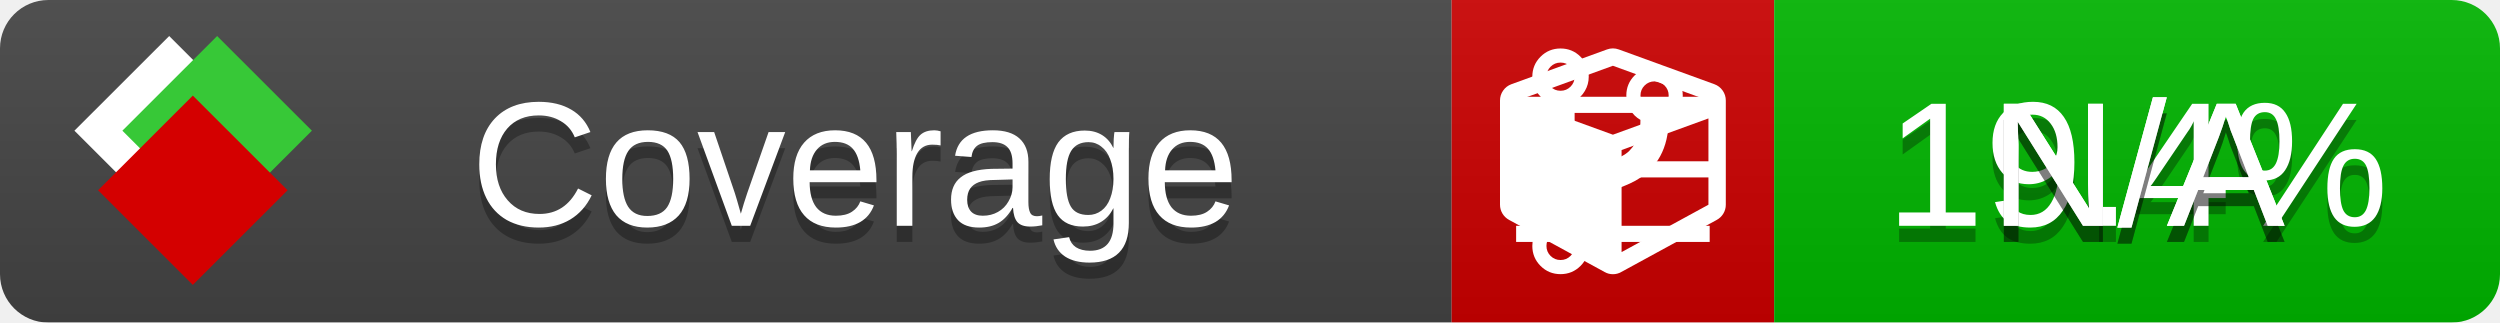
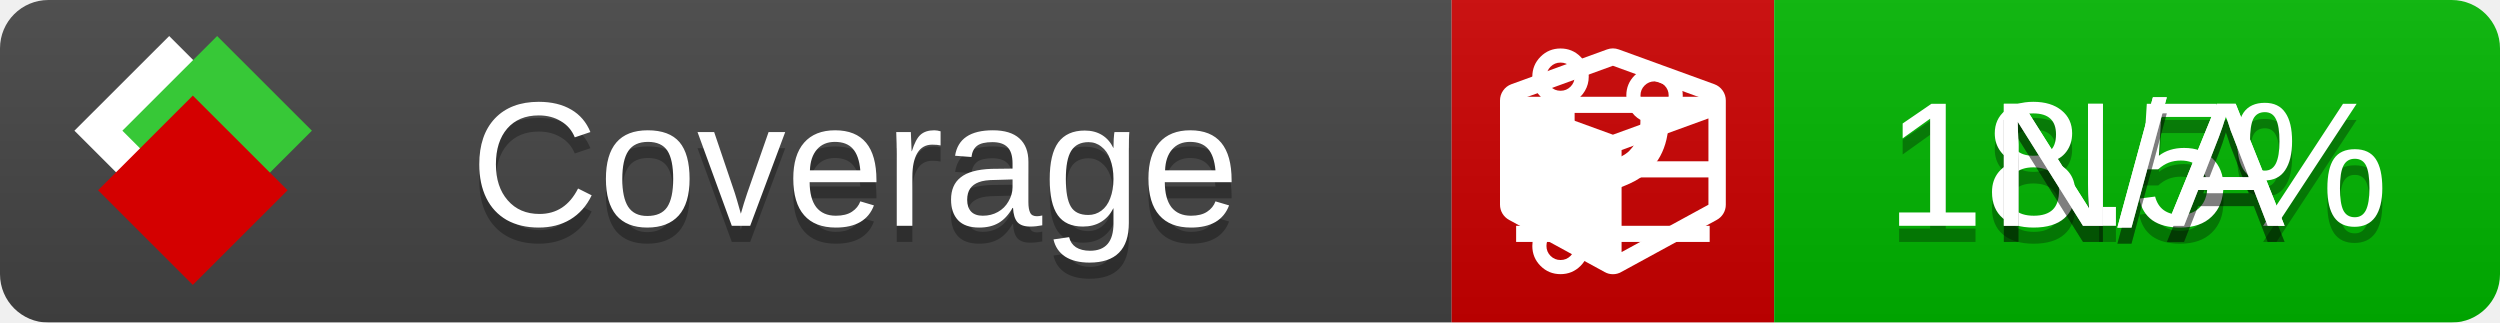
<svg xmlns="http://www.w3.org/2000/svg" xmlns:xlink="http://www.w3.org/1999/xlink" width="155" height="20">
  <style type="text/css">
          
            @keyframes fade1 {
                0% { visibility: visible; opacity: 1; }
               27% { visibility: visible; opacity: 1; }
               33% { visibility: hidden; opacity: 0; }
               60% { visibility: hidden; opacity: 0; }
               66% { visibility: hidden; opacity: 0; }
               93% { visibility: hidden; opacity: 0; }
              100% { visibility: visible; opacity: 1; }
            }
            @keyframes fade2 {
                0% { visibility: hidden; opacity: 0; }
               27% { visibility: hidden; opacity: 0; }
               33% { visibility: visible; opacity: 1; }
               60% { visibility: visible; opacity: 1; }
               66% { visibility: hidden; opacity: 0; }
               93% { visibility: hidden; opacity: 0; }
              100% { visibility: hidden; opacity: 0; }
            }
            @keyframes fade3 {
                0% { visibility: hidden; opacity: 0; }
               27% { visibility: hidden; opacity: 0; }
               33% { visibility: hidden; opacity: 0; }
               60% { visibility: hidden; opacity: 0; }
               66% { visibility: visible; opacity: 1; }
               93% { visibility: visible; opacity: 1; }
              100% { visibility: hidden; opacity: 0; }
            }
            .linecoverage {
                animation-duration: 15s;
                animation-name: fade1;
                animation-iteration-count: infinite;
            }
            .branchcoverage {
                animation-duration: 15s;
                animation-name: fade2;
                animation-iteration-count: infinite;
            }
            .methodcoverage {
                animation-duration: 15s;
                animation-name: fade3;
                animation-iteration-count: infinite;
            }
          
    </style>
  <defs>
    <linearGradient id="gradient" x2="0" y2="100%">
      <stop offset="0" stop-color="#bbb" stop-opacity=".1" />
      <stop offset="1" stop-opacity=".1" />
    </linearGradient>
    <linearGradient id="c">
      <stop offset="0" stop-color="#d40000" />
      <stop offset="1" stop-color="#ff2a2a" />
    </linearGradient>
    <linearGradient id="a">
      <stop offset="0" stop-color="#e0e0de" />
      <stop offset="1" stop-color="#fff" />
    </linearGradient>
    <linearGradient id="b">
      <stop offset="0" stop-color="#37c837" />
      <stop offset="1" stop-color="#217821" />
    </linearGradient>
    <linearGradient xlink:href="#a" id="e" x1="106.44" x2="69.96" y1="-11.96" y2="-46.84" gradientTransform="matrix(-.8426 -.00045 -.00045 -.8426 -94.27 -75.82)" gradientUnits="userSpaceOnUse" />
    <linearGradient xlink:href="#b" id="f" x1="56.19" x2="77.97" y1="-23.45" y2="10.62" gradientTransform="matrix(.8426 .00045 .00045 .8426 94.27 75.82)" gradientUnits="userSpaceOnUse" />
    <linearGradient xlink:href="#c" id="g" x1="79.98" x2="132.9" y1="10.79" y2="10.79" gradientTransform="matrix(.8426 .00045 .00045 .8426 94.27 75.82)" gradientUnits="userSpaceOnUse" />
    <mask id="mask">
      <rect width="155" height="20" rx="3" fill="#fff" />
    </mask>
    <g id="icon" transform="matrix(.04486 0 0 .04481 -.48 -.63)">
      <rect width="52.92" height="52.92" x="-109.72" y="-27.13" fill="url(#e)" transform="rotate(-135)" />
      <rect width="52.92" height="52.92" x="70.19" y="-39.18" fill="url(#f)" transform="rotate(45)" />
      <rect width="52.92" height="52.92" x="80.05" y="-15.74" fill="url(#g)" transform="rotate(45)" />
    </g>
  </defs>
  <g mask="url(#mask)">
    <rect x="0" y="0" width="90" height="20" fill="#444" />
    <rect x="90" y="0" width="20" height="20" fill="#c00" />
    <rect x="110" y="0" width="45" height="20" fill="#00B600" />
    <rect x="0" y="0" width="155" height="20" fill="url(#gradient)" />
  </g>
  <g>
    <path class="linecoverage" stroke="#fff" d="M94 6.5 h12 M94 10.5 h12 M94 14.5 h12" />
    <path class="branchcoverage" fill="#fff" d="m 97.628,15.247 q 0,-0.364 -0.255,-0.619 -0.255,-0.255 -0.619,-0.255 -0.364,0 -0.619,0.255 -0.255,0.255 -0.255,0.619 0,0.364 0.255,0.619 0.255,0.255 0.619,0.255 0.364,0 0.619,-0.255 0.255,-0.255 0.255,-0.619 z m 0,-10.493 q 0,-0.364 -0.255,-0.619 -0.255,-0.255 -0.619,-0.255 -0.364,0 -0.619,0.255 -0.255,0.255 -0.255,0.619 0,0.364 0.255,0.619 0.255,0.255 0.619,0.255 0.364,0 0.619,-0.255 0.255,-0.255 0.255,-0.619 z m 5.83,1.166 q 0,-0.364 -0.255,-0.619 -0.255,-0.255 -0.619,-0.255 -0.364,0 -0.619,0.255 -0.255,0.255 -0.255,0.619 0,0.364 0.255,0.619 0.255,0.255 0.619,0.255 0.364,0 0.619,-0.255 0.255,-0.255 0.255,-0.619 z m 0.874,0 q 0,0.474 -0.237,0.879 -0.237,0.405 -0.638,0.633 -0.018,2.614 -2.059,3.771 -0.619,0.346 -1.849,0.738 -1.166,0.364 -1.544,0.647 -0.378,0.282 -0.378,0.911 l 0,0.237 q 0.401,0.228 0.638,0.633 0.237,0.405 0.237,0.879 0,0.729 -0.51,1.239 -0.51,0.51 -1.239,0.51 -0.729,0 -1.239,-0.51 -0.51,-0.51 -0.51,-1.239 0,-0.474 0.237,-0.879 0.237,-0.405 0.638,-0.633 l 0,-7.469 q -0.401,-0.228 -0.638,-0.633 -0.237,-0.405 -0.237,-0.879 0,-0.729 0.51,-1.239 0.51,-0.51 1.239,-0.51 0.729,0 1.239,0.51 0.51,0.51 0.51,1.239 0,0.474 -0.237,0.879 -0.237,0.405 -0.638,0.633 l 0,4.527 q 0.492,-0.237 1.403,-0.519 0.501,-0.155 0.797,-0.269 0.296,-0.114 0.642,-0.282 0.346,-0.169 0.537,-0.36 0.191,-0.191 0.369,-0.465 0.178,-0.273 0.255,-0.633 0.077,-0.36 0.077,-0.833 -0.401,-0.228 -0.638,-0.633 -0.237,-0.405 -0.237,-0.879 0,-0.729 0.51,-1.239 0.51,-0.51 1.239,-0.51 0.729,0 1.239,0.51 0.51,0.51 0.51,1.239 z" />
    <path class="methodcoverage" fill="#fff" d="m 100.538,15.629 5.385,-2.936 v -5.351 l -5.385,1.96 z M 100,8.351 105.873,6.214 100,4.077 94.127,6.214 Z m 7,-2.12 v 6.462 q 0,0.294 -0.151,0.547 -0.151,0.252 -0.412,0.395 l -5.923,3.231 q -0.236,0.135 -0.513,0.135 -0.278,0 -0.513,-0.135 l -5.923,-3.231 Q 93.303,13.492 93.151,13.239 93,12.987 93,12.692 v -6.462 q 0,-0.337 0.194,-0.614 0.194,-0.278 0.513,-0.395 l 5.923,-2.154 q 0.185,-0.067 0.37,-0.067 0.185,0 0.37,0.067 l 5.923,2.154 q 0.32,0.118 0.513,0.395 Q 107,5.894 107,6.231 Z" />
  </g>
  <g fill="#fff" text-anchor="middle" font-family="Verdana,Arial,Geneva,sans-serif" font-size="11">
    <a xlink:href="https://github.com/danielpalme/ReportGenerator" target="_top">
      <use xlink:href="#icon" transform="translate(3,1) scale(3.5)" />
    </a>
    <text x="53" y="15" fill="#010101" fill-opacity=".3">Coverage</text>
    <text x="53" y="14" fill="#fff">Coverage</text>
-     <text class="linecoverage" x="132.5" y="15" fill="#010101" fill-opacity=".3">19.4%</text>
-     <text class="linecoverage" x="132.5" y="14">19.4%</text>
+     <text class="linecoverage" x="132.5" y="15" fill="#010101" fill-opacity=".3">18.5%</text>
+     <text class="linecoverage" x="132.5" y="14">18.5%</text>
    <text class="branchcoverage" x="132.5" y="15" fill="#010101" fill-opacity=".3">N/A</text>
    <text class="branchcoverage" x="132.5" y="14">N/A</text>
    <text class="methodcoverage" x="132.5" y="15" fill="#010101" fill-opacity=".3">N/A</text>
    <text class="methodcoverage" x="132.5" y="14">N/A</text>
  </g>
  <g>
    <rect class="linecoverage" x="90" y="0" width="65" height="20" fill-opacity="0" />
    <rect class="branchcoverage" x="90" y="0" width="65" height="20" fill-opacity="0" />
    <rect class="methodcoverage" x="90" y="0" width="65" height="20" fill-opacity="0" />
  </g>
</svg>
